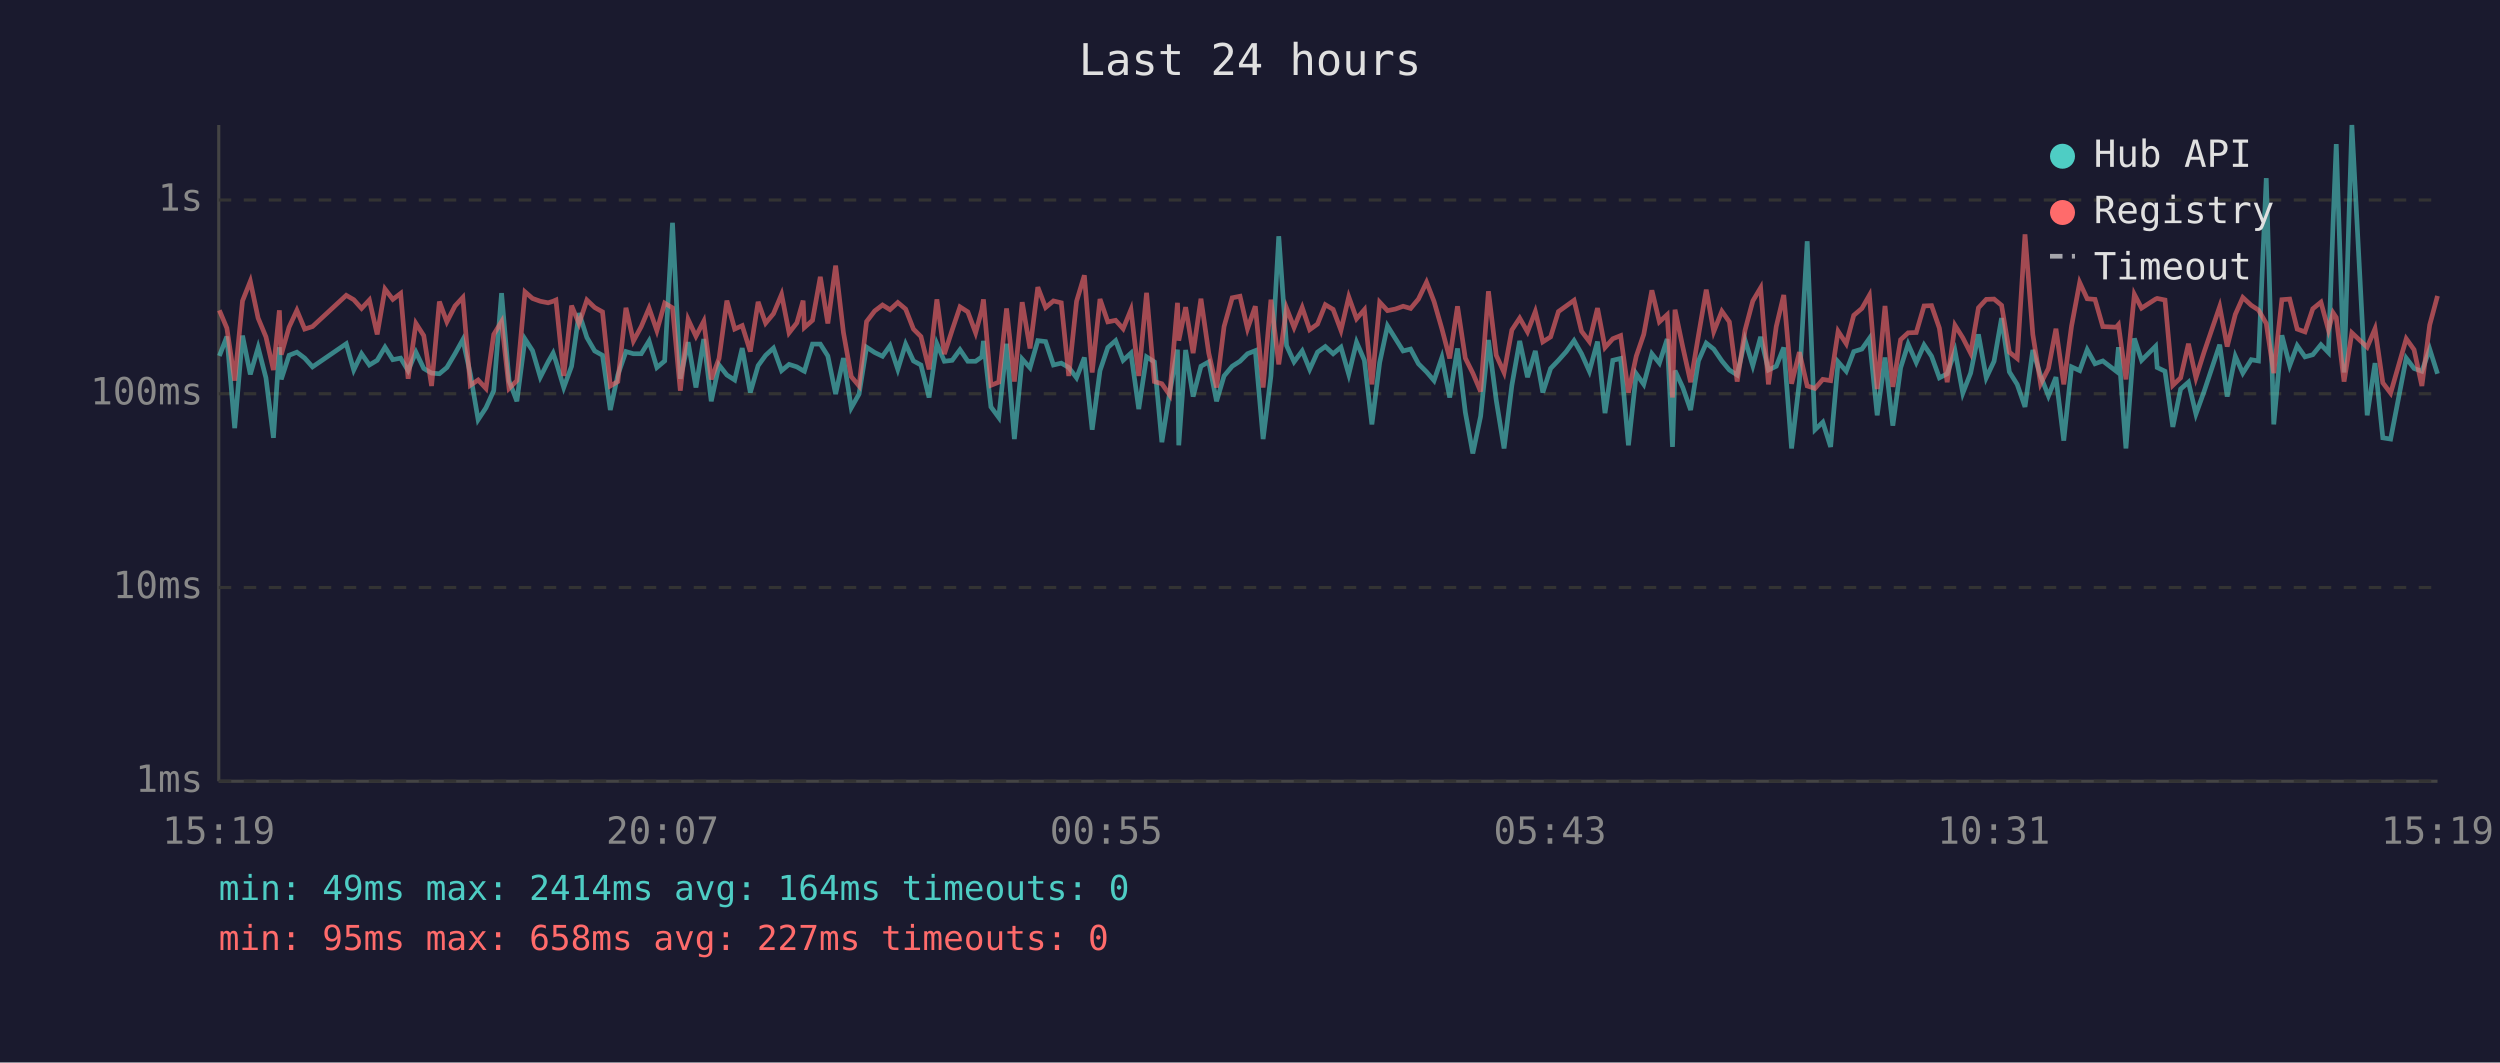
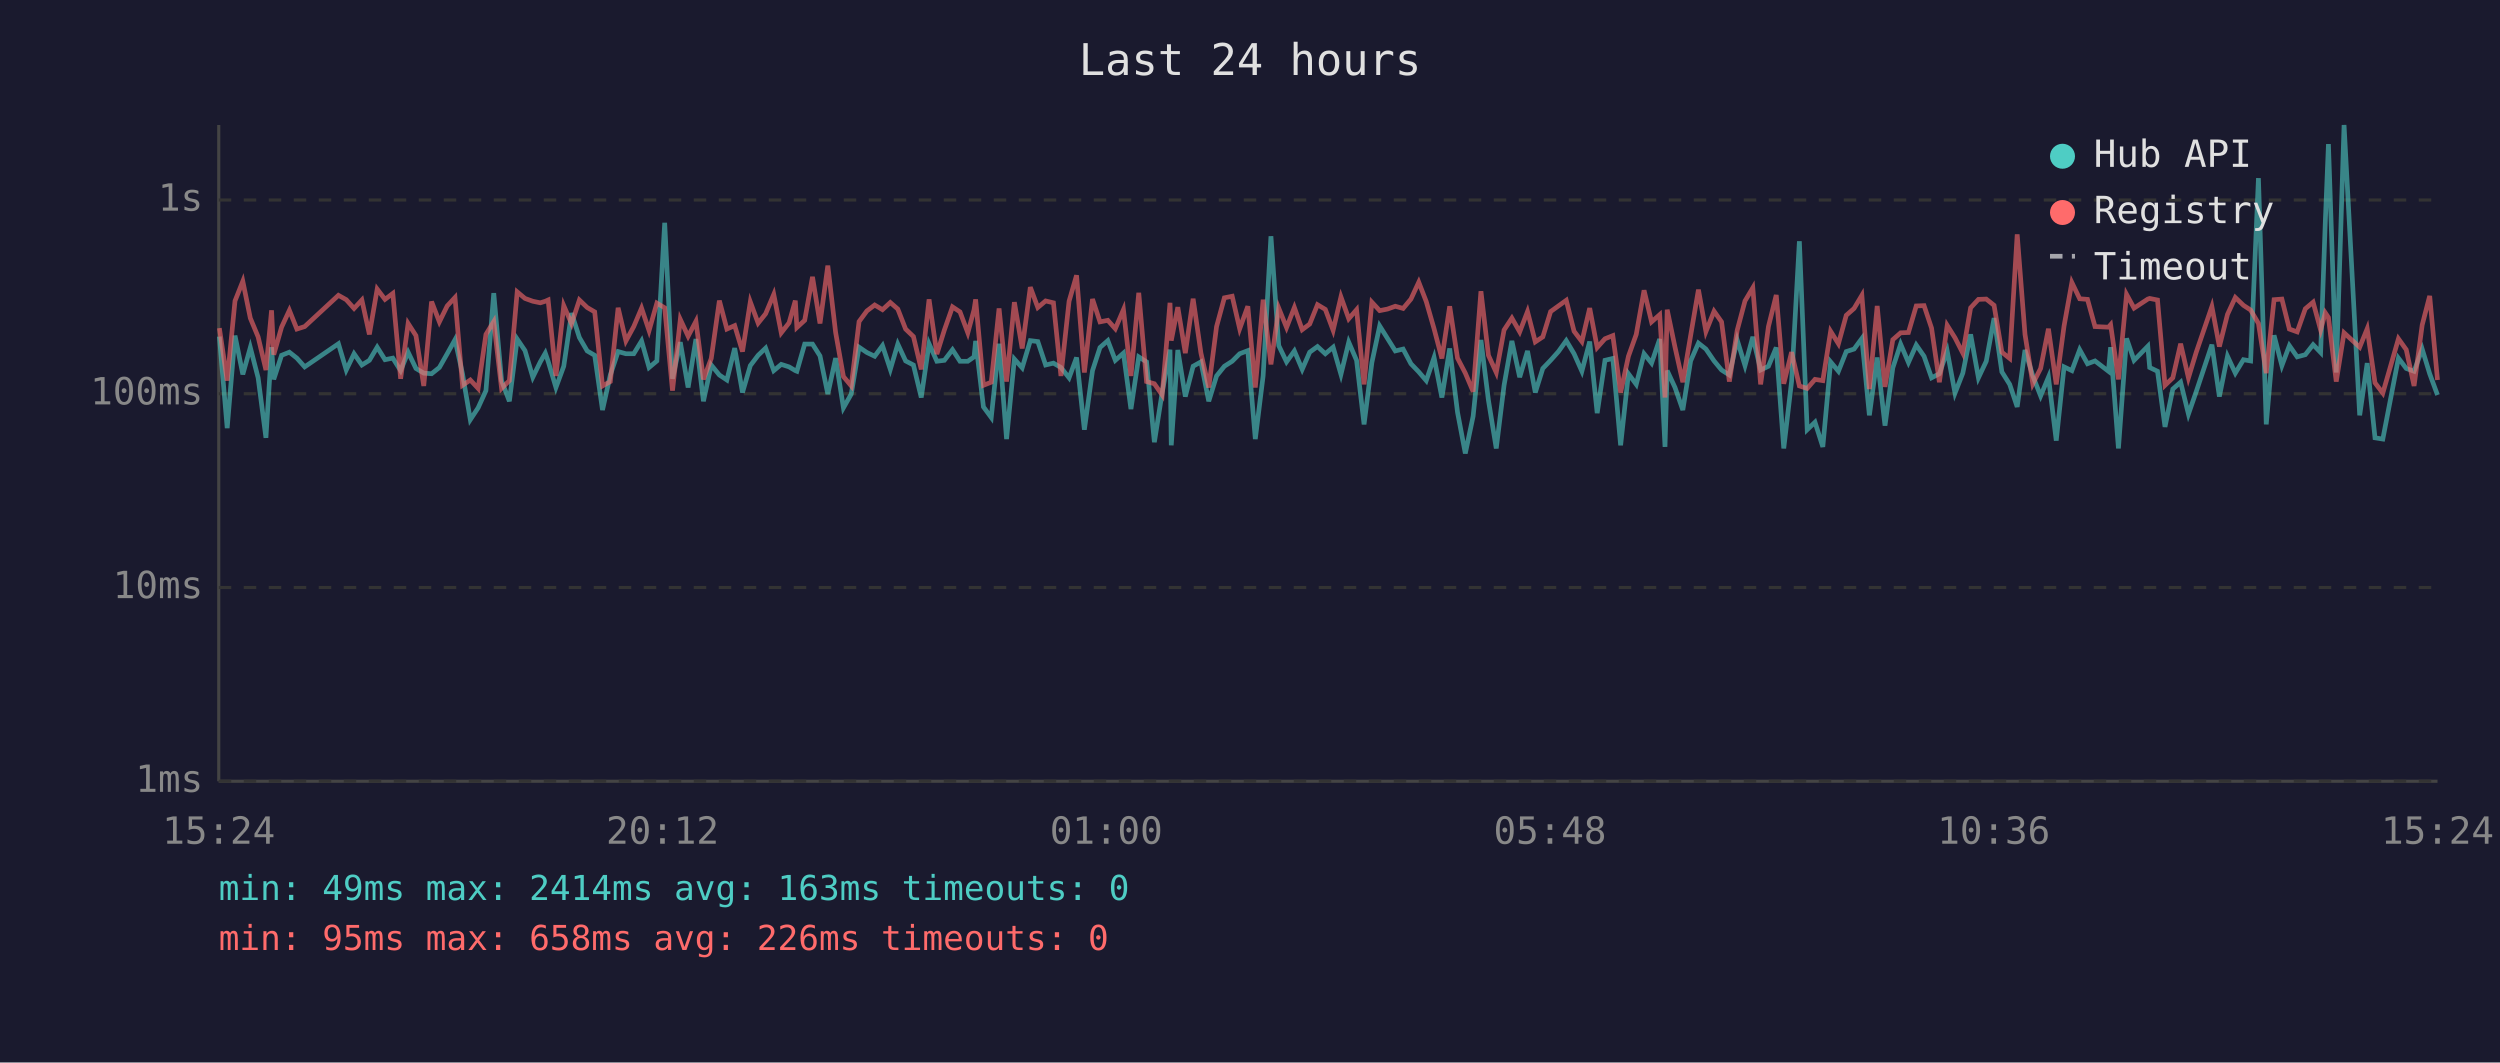
<svg xmlns="http://www.w3.org/2000/svg" viewBox="0 0 800 340" font-family="monospace" font-size="12">
  <rect width="800" height="340" fill="#1a1a2e" />
  <text x="400" y="24" fill="#e0e0e0" font-size="14" text-anchor="middle">Last 24 hours</text>
  <line x1="70" y1="40" x2="70" y2="250" stroke="#444" stroke-width="1" />
  <line x1="70" y1="250" x2="780" y2="250" stroke="#444" stroke-width="1" />
  <line x1="70" y1="250" x2="780" y2="250" stroke="#333" stroke-width="1" stroke-dasharray="4" />
  <text x="65" y="250" fill="#888" text-anchor="end" dominant-baseline="middle">1ms</text>
  <line x1="70" y1="188" x2="780" y2="188" stroke="#333" stroke-width="1" stroke-dasharray="4" />
  <text x="65" y="188" fill="#888" text-anchor="end" dominant-baseline="middle">10ms</text>
  <line x1="70" y1="126" x2="780" y2="126" stroke="#333" stroke-width="1" stroke-dasharray="4" />
  <text x="65" y="126" fill="#888" text-anchor="end" dominant-baseline="middle">100ms</text>
  <line x1="70" y1="64" x2="780" y2="64" stroke="#333" stroke-width="1" stroke-dasharray="4" />
  <text x="65" y="64" fill="#888" text-anchor="end" dominant-baseline="middle">1s</text>
-   <text x="70" y="270" fill="#888" text-anchor="middle">15:19</text>
-   <text x="212" y="270" fill="#888" text-anchor="middle">20:07</text>
-   <text x="354" y="270" fill="#888" text-anchor="middle">00:55</text>
-   <text x="496" y="270" fill="#888" text-anchor="middle">05:43</text>
-   <text x="638" y="270" fill="#888" text-anchor="middle">10:31</text>
-   <text x="780" y="270" fill="#888" text-anchor="middle">15:19</text>
-   <polyline points="70.2,113.9 72.6,107.7 75.1,137.0 77.6,107.4 80.1,119.8 82.6,111.2 85.1,120.9 87.5,140.1 89.4,111.1 90.0,121.4 92.5,113.7 95.0,112.7 97.5,114.6 100.0,117.4 110.8,110.0 113.2,118.4 115.7,113.2 118.2,116.8 120.7,115.3 123.2,111.1 125.7,115.1 128.2,114.6 130.6,118.6 133.1,112.7 135.6,117.9 138.1,119.4 140.6,119.6 143.0,117.6 145.6,113.2 148.1,108.7 150.5,119.6 153.0,134.3 155.5,130.5 158.0,125.0 160.5,93.8 162.9,121.8 165.4,128.4 168.0,108.5 170.4,112.2 172.9,120.7 175.4,115.8 177.0,113.0 177.9,115.6 180.4,124.0 182.9,117.2 185.3,100.2 187.8,108.0 190.3,112.3 192.8,113.7 195.3,131.2 197.7,120.0 200.3,112.5 202.7,113.2 205.2,113.2 207.7,109.1 210.2,117.6 212.7,115.5 215.2,71.3 217.7,121.2 220.2,109.5 222.7,124.0 225.2,108.5 227.6,128.4 230.1,116.8 232.6,120.0 235.1,121.6 237.5,111.4 240.1,125.6 242.6,117.0 245.0,113.7 247.5,111.4 250.1,118.6 252.5,116.6 255.0,117.4 257.0,118.6 257.4,118.8 260.0,110.1 262.5,110.1 264.9,113.9 267.4,126.1 269.9,114.6 272.4,130.5 274.9,126.1 277.3,111.1 279.9,112.8 282.4,114.0 284.8,110.6 287.3,118.2 289.8,110.1 292.3,115.5 294.7,116.8 297.3,127.2 299.8,110.0 302.2,115.6 304.7,115.3 307.2,111.9 309.7,115.6 312.2,115.6 314.2,114.2 314.7,109.1 317.1,130.2 319.6,133.6 322.1,110.0 324.6,140.5 327.1,114.9 329.6,117.7 332.1,109.0 334.6,109.3 337.1,116.8 339.6,116.2 342.0,117.6 344.5,120.9 347.0,114.4 349.5,137.5 352.0,118.6 354.5,111.2 357.0,109.0 359.4,115.3 361.9,113.0 364.4,130.9 366.9,114.2 369.4,115.8 371.8,141.5 374.3,125.6 376.8,111.9 377.2,142.5 379.4,112.0 381.8,126.9 384.3,117.2 386.8,115.8 389.3,128.4 391.7,120.3 394.3,117.2 396.8,115.6 399.2,113.2 401.7,112.2 404.2,140.5 406.7,120.3 409.2,75.6 411.7,110.6 414.1,115.8 416.7,112.3 419.1,118.2 421.6,112.7 424.1,110.9 426.6,113.2 429.1,111.1 431.6,119.8 434.1,109.5 436.6,115.3 439.0,135.8 441.5,116.0 444.0,104.3 446.5,108.3 449.0,112.3 451.4,111.7 453.9,116.4 456.5,119.0 458.9,121.8 461.4,114.4 463.9,127.2 466.4,111.5 468.9,131.9 471.3,145.1 473.8,133.2 476.3,108.8 478.8,128.1 481.3,143.5 483.8,123.3 486.3,109.1 488.8,120.7 491.3,112.3 493.7,125.6 496.2,117.9 498.7,115.3 501.2,112.5 503.7,109.0 506.1,113.2 508.6,118.8 511.2,109.3 513.6,132.2 516.1,115.3 518.6,114.7 521.1,142.5 523.6,119.6 526.0,123.0 528.6,113.2 531.0,116.2 533.5,108.5 535.2,143.0 536.0,118.6 538.5,124.0 541.0,131.2 543.5,115.5 546.0,109.8 548.4,111.7 551.0,115.5 553.4,118.4 555.9,120.0 558.4,108.8 560.9,117.0 563.4,107.8 565.9,118.4 568.4,117.2 570.8,111.2 573.3,143.5 575.8,122.1 578.3,77.2 580.8,137.5 583.3,135.1 585.8,143.0 588.2,115.8 590.8,118.8 593.2,112.5 595.8,111.7 598.2,108.3 600.7,132.9 603.2,114.4 605.7,136.2 608.2,117.7 610.6,110.1 613.2,116.0 615.7,110.4 618.1,114.0 620.6,120.9 623.1,119.6 625.6,112.3 628.1,125.8 630.6,119.4 633.1,107.0 635.6,120.9 638.1,115.6 640.5,101.8 643.0,119.0 645.5,123.0 648.0,130.2 650.5,112.0 653.0,120.3 655.5,126.7 657.9,120.7 660.4,141.0 662.9,117.4 665.5,118.6 667.9,111.9 670.4,116.4 672.9,115.5 677.2,118.8 677.9,111.1 680.3,143.5 683.0,108.3 685.3,115.3 689.8,110.8 690.3,117.6 692.8,118.8 695.3,136.6 697.8,124.5 700.3,122.3 702.7,132.5 705.3,125.3 710.3,110.3 712.7,126.9 715.3,114.0 717.7,119.4 720.4,115.1 722.7,115.5 725.2,57.0 727.6,135.8 730.2,107.3 732.7,117.0 735.1,110.6 737.6,114.2 740.1,113.5 742.7,110.3 745.1,112.8 746.6,70.9 747.6,46.1 750.1,119.2 752.6,40.0 757.5,132.9 760.0,116.2 762.5,140.1 765.0,140.5 770.0,114.6 772.5,117.9 775.0,118.8 777.5,111.7 780.0,119.6" fill="none" stroke="#4ecdc4" stroke-width="1.5" opacity="0.6" />
-   <polyline points="70.2,99.3 72.6,105.0 75.1,121.8 77.6,96.3 80.1,90.0 82.6,101.8 85.1,107.8 87.5,118.4 89.4,99.3 90.0,113.5 92.5,104.7 95.0,99.3 97.5,105.3 100.0,104.5 110.8,94.5 113.2,95.9 115.7,98.7 118.2,96.0 120.7,107.0 123.2,92.5 125.7,95.8 128.2,93.9 130.6,121.2 133.1,103.5 135.6,107.4 138.1,123.5 140.6,96.5 143.0,103.0 145.6,97.9 148.1,95.2 150.5,123.3 153.0,121.6 155.5,124.3 158.0,107.0 160.5,102.9 162.9,124.3 165.4,121.8 168.0,93.4 170.4,95.5 172.9,96.4 175.4,96.9 177.0,96.4 177.9,96.0 180.4,120.3 182.9,97.8 185.3,103.6 187.8,96.0 190.3,98.4 192.8,99.8 195.3,123.5 197.7,122.1 200.3,98.5 202.7,109.1 205.2,104.5 207.7,98.6 210.2,105.8 212.7,97.0 215.2,98.5 217.7,125.0 220.2,102.2 222.7,107.6 225.2,102.8 227.6,121.4 230.1,114.7 232.6,96.2 235.1,105.3 237.5,104.2 240.1,112.5 242.6,96.6 245.0,103.4 247.5,100.4 250.1,94.2 252.5,106.5 255.0,103.3 257.0,96.2 257.4,104.8 260.0,102.5 262.5,88.6 264.9,103.5 267.4,85.0 269.9,106.4 272.4,120.5 274.9,123.5 277.3,102.9 279.9,99.5 282.4,97.6 284.8,99.1 287.3,96.8 289.8,98.9 292.3,105.3 294.7,107.7 297.3,118.2 299.8,95.8 302.2,113.3 304.7,105.6 307.2,98.2 309.7,99.8 312.2,106.5 314.2,99.1 314.7,95.8 317.1,123.3 319.6,122.3 322.1,98.7 324.6,122.1 327.1,96.7 329.6,111.5 332.1,91.9 334.6,98.4 337.1,96.3 339.6,96.9 342.0,120.3 344.5,96.4 347.0,88.1 349.5,119.2 352.0,95.7 354.5,103.0 357.0,102.5 359.4,105.2 361.9,99.1 364.4,120.3 366.9,93.7 369.4,122.1 371.8,122.8 374.3,126.4 376.8,96.9 377.2,109.0 379.4,98.3 381.8,113.0 384.3,95.6 386.8,113.0 389.3,124.0 391.7,104.5 394.3,95.3 396.8,94.8 399.2,105.2 401.7,98.0 404.2,124.0 406.7,95.9 409.2,116.6 411.7,98.6 414.1,104.8 416.7,98.4 419.1,105.5 421.6,103.7 424.1,97.5 426.6,99.0 429.1,105.7 431.6,95.0 434.1,102.0 436.6,99.1 439.0,123.0 441.5,96.7 444.0,99.4 446.5,98.9 449.0,98.0 451.4,98.7 453.9,95.7 456.5,90.3 458.9,96.5 461.4,105.2 463.9,114.7 466.4,98.0 468.9,114.6 471.3,119.4 473.8,125.3 476.3,93.2 478.8,113.7 481.3,119.2 483.8,105.6 486.3,101.8 488.8,106.2 491.3,99.7 493.7,109.4 496.2,107.8 498.7,99.7 501.2,97.9 503.7,96.1 506.1,106.0 508.6,109.3 511.2,98.6 513.6,111.2 516.1,108.4 518.6,107.4 521.1,125.6 523.6,114.0 526.0,107.0 528.6,92.9 531.0,103.0 533.5,100.7 535.2,127.2 536.0,99.1 538.5,111.1 541.0,122.3 543.5,107.4 546.0,92.7 548.4,106.1 551.0,99.6 553.4,103.0 555.9,122.1 558.4,105.7 560.9,96.3 563.4,92.1 565.9,123.0 568.4,104.5 570.8,94.4 573.3,122.8 575.8,112.7 578.3,123.5 580.8,124.3 583.3,121.4 585.8,121.8 588.2,106.0 590.8,110.0 593.2,100.9 595.8,98.7 598.2,94.5 600.7,124.5 603.2,97.9 605.7,123.8 608.2,108.7 610.6,106.5 613.2,106.4 615.7,97.9 618.1,97.8 620.6,105.0 623.1,122.3 625.6,104.1 628.1,108.1 630.6,113.0 633.1,98.5 635.6,95.8 638.1,95.7 640.5,97.7 643.0,112.7 645.5,114.7 648.0,75.0 650.5,107.0 653.0,122.8 655.5,117.9 657.9,105.2 660.4,123.0 662.9,104.3 665.5,90.4 667.9,95.6 670.4,95.8 672.9,104.5 677.2,104.7 677.9,103.9 680.3,121.4 683.0,94.2 685.3,98.6 689.8,95.7 690.3,95.5 692.8,96.0 695.3,123.3 697.8,120.9 700.3,110.0 702.7,120.9 705.3,112.7 710.3,98.1 712.7,110.9 715.3,100.6 717.7,95.2 720.4,97.7 722.7,99.2 725.2,103.5 727.6,119.4 730.2,95.9 732.7,95.7 735.1,105.3 737.6,106.2 740.1,98.8 742.7,96.7 745.1,105.6 746.6,100.1 747.6,101.6 750.1,122.1 752.6,106.5 757.5,111.1 760.0,105.2 762.5,122.5 765.0,125.8 770.0,108.4 772.5,111.9 775.0,123.5 777.5,104.0 780.0,94.7" fill="none" stroke="#ff6b6b" stroke-width="1.5" opacity="0.6" />
+   <text x="70" y="270" fill="#888" text-anchor="middle">15:24</text>
+   <text x="212" y="270" fill="#888" text-anchor="middle">20:12</text>
+   <text x="354" y="270" fill="#888" text-anchor="middle">01:00</text>
+   <text x="496" y="270" fill="#888" text-anchor="middle">05:48</text>
+   <text x="638" y="270" fill="#888" text-anchor="middle">10:36</text>
+   <text x="780" y="270" fill="#888" text-anchor="middle">15:24</text>
+   <polyline points="70.2,107.7 72.7,137.0 75.2,107.4 77.7,119.8 80.1,111.2 82.6,120.9 85.1,140.1 86.9,111.1 87.6,121.4 90.1,113.7 92.6,112.7 95.0,114.6 97.5,117.4 108.3,110.0 110.8,118.4 113.3,113.2 115.8,116.8 118.2,115.3 120.7,111.1 123.2,115.1 125.7,114.6 128.2,118.6 130.6,112.7 133.1,117.9 135.6,119.4 138.1,119.6 140.6,117.6 143.1,113.2 145.6,108.7 148.0,119.6 150.5,134.3 153.0,130.5 155.5,125.0 158.0,93.8 160.5,121.8 163.0,128.4 165.5,108.5 168.0,112.2 170.5,120.7 172.9,115.8 174.5,113.0 175.4,115.6 177.9,124.0 180.4,117.2 182.9,100.2 185.4,108.0 187.9,112.3 190.3,113.7 192.8,131.2 195.3,120.0 197.8,112.5 200.3,113.2 202.8,113.2 205.3,109.1 207.7,117.6 210.2,115.5 212.7,71.3 215.2,121.2 217.7,109.5 220.2,124.0 222.7,108.5 225.1,128.4 227.6,116.8 230.2,120.0 232.6,121.6 235.1,111.4 237.6,125.6 240.1,117.0 242.6,113.7 245.0,111.4 247.6,118.6 250.0,116.6 252.5,117.4 254.5,118.6 255.0,118.8 257.5,110.1 260.0,110.1 262.4,113.9 264.9,126.1 267.4,114.6 269.9,130.5 272.4,126.1 274.9,111.1 277.4,112.8 279.9,114.0 282.4,110.6 284.9,118.2 287.3,110.1 289.8,115.5 292.3,116.8 294.8,127.2 297.3,110.0 299.8,115.6 302.2,115.3 304.8,111.9 307.2,115.6 309.7,115.6 311.7,114.2 312.2,109.1 314.7,130.2 317.2,133.6 319.7,110.0 322.1,140.5 324.6,114.9 327.1,117.7 329.7,109.0 332.1,109.3 334.6,116.8 337.1,116.2 339.5,117.6 342.1,120.9 344.5,114.4 347.0,137.5 349.6,118.6 352.0,111.2 354.5,109.0 356.9,115.3 359.5,113.0 361.9,130.9 364.4,114.2 366.9,115.8 369.4,141.5 371.9,125.6 374.4,111.9 374.8,142.5 376.9,112.0 379.3,126.9 381.8,117.2 384.3,115.8 386.8,128.4 389.3,120.3 391.8,117.2 394.3,115.6 396.7,113.2 399.3,112.2 401.7,140.5 404.2,120.3 406.7,75.6 409.2,110.6 411.7,115.8 414.2,112.3 416.7,118.2 419.1,112.7 421.6,110.9 424.1,113.2 426.6,111.1 429.1,119.8 431.6,109.5 434.1,115.3 436.5,135.8 439.0,116.0 441.5,104.3 444.0,108.3 446.5,112.3 449.0,111.7 451.5,116.4 454.0,119.0 456.4,121.8 458.9,114.4 461.4,127.2 463.9,111.5 466.4,131.9 468.9,145.1 471.4,133.2 473.9,108.8 476.3,128.1 478.8,143.5 481.3,123.3 483.8,109.1 486.3,120.7 488.8,112.3 491.3,125.6 493.7,117.9 496.2,115.3 498.7,112.5 501.2,109.0 503.7,113.2 506.2,118.8 508.7,109.3 511.1,132.2 513.6,115.3 516.1,114.7 518.6,142.5 521.1,119.6 523.6,123.0 526.1,113.2 528.5,116.2 531.1,108.5 532.8,143.0 533.5,118.6 536.0,124.0 538.5,131.2 541.0,115.5 543.5,109.8 545.9,111.7 548.5,115.5 550.9,118.4 553.4,120.0 555.9,108.8 558.4,117.0 560.9,107.8 563.4,118.4 565.9,117.2 568.4,111.2 570.8,143.5 573.3,122.1 575.8,77.2 578.3,137.5 580.8,135.1 583.3,143.0 585.8,115.8 588.3,118.8 590.8,112.5 593.3,111.7 595.8,108.3 598.2,132.9 600.7,114.4 603.2,136.2 605.7,117.7 608.2,110.1 610.7,116.0 613.2,110.4 615.7,114.0 618.1,120.9 620.6,119.6 623.1,112.3 625.6,125.8 628.1,119.4 630.6,107.0 633.1,120.9 635.6,115.6 638.1,101.8 640.6,119.0 643.1,123.0 645.5,130.2 648.0,112.0 650.5,120.3 653.0,126.7 655.5,120.7 658.0,141.0 660.5,117.4 663.0,118.6 665.5,111.9 668.0,116.4 670.4,115.5 674.7,118.8 675.4,111.1 677.9,143.5 680.5,108.3 682.9,115.3 687.3,110.8 687.9,117.6 690.4,118.8 692.8,136.6 695.3,124.5 697.8,122.3 700.3,132.5 702.8,125.3 707.8,110.3 710.2,126.9 712.8,114.0 715.3,119.4 717.9,115.1 720.2,115.5 722.7,57.0 725.2,135.8 727.7,107.3 730.2,117.0 732.6,110.6 735.1,114.2 737.7,113.5 740.2,110.3 742.6,112.8 744.1,70.9 745.1,46.1 747.6,119.2 750.1,40.0 755.1,132.9 757.5,116.2 760.0,140.1 762.5,140.5 767.5,114.6 770.0,117.9 772.5,118.8 775.1,111.7 777.5,119.6 780.0,126.4" fill="none" stroke="#4ecdc4" stroke-width="1.5" opacity="0.6" />
+   <polyline points="70.2,105.0 72.7,121.8 75.2,96.3 77.7,90.0 80.1,101.8 82.6,107.8 85.1,118.4 86.9,99.3 87.6,113.5 90.1,104.7 92.6,99.3 95.0,105.3 97.5,104.5 108.3,94.5 110.8,95.9 113.3,98.7 115.8,96.0 118.2,107.0 120.7,92.5 123.2,95.8 125.7,93.9 128.2,121.2 130.6,103.5 133.1,107.4 135.6,123.5 138.1,96.5 140.6,103.0 143.1,97.9 145.6,95.2 148.0,123.3 150.5,121.6 153.0,124.3 155.5,107.0 158.0,102.9 160.5,124.3 163.0,121.8 165.5,93.4 168.0,95.5 170.5,96.4 172.9,96.9 174.5,96.4 175.4,96.0 177.9,120.3 180.4,97.8 182.9,103.6 185.4,96.0 187.9,98.4 190.3,99.8 192.8,123.5 195.3,122.1 197.8,98.5 200.3,109.1 202.8,104.5 205.3,98.6 207.7,105.8 210.2,97.0 212.7,98.5 215.2,125.0 217.7,102.2 220.2,107.6 222.7,102.8 225.1,121.4 227.6,114.7 230.2,96.2 232.6,105.3 235.1,104.2 237.6,112.5 240.1,96.6 242.6,103.4 245.0,100.4 247.6,94.2 250.0,106.5 252.5,103.3 254.5,96.2 255.0,104.8 257.5,102.5 260.0,88.6 262.4,103.5 264.9,85.0 267.4,106.4 269.9,120.5 272.4,123.5 274.9,102.9 277.4,99.5 279.9,97.6 282.4,99.1 284.9,96.8 287.3,98.9 289.8,105.3 292.3,107.7 294.8,118.2 297.3,95.8 299.8,113.3 302.2,105.6 304.8,98.2 307.2,99.8 309.7,106.5 311.7,99.1 312.2,95.8 314.7,123.3 317.2,122.3 319.7,98.7 322.1,122.1 324.6,96.7 327.1,111.5 329.7,91.9 332.1,98.4 334.6,96.3 337.1,96.9 339.5,120.3 342.1,96.4 344.5,88.1 347.0,119.2 349.6,95.7 352.0,103.0 354.5,102.5 356.9,105.2 359.5,99.1 361.9,120.3 364.4,93.7 366.9,122.1 369.4,122.8 371.9,126.4 374.4,96.9 374.8,109.0 376.9,98.3 379.3,113.0 381.8,95.6 384.3,113.0 386.8,124.0 389.3,104.5 391.8,95.3 394.3,94.8 396.7,105.2 399.3,98.0 401.7,124.0 404.2,95.9 406.7,116.6 409.2,98.6 411.7,104.8 414.2,98.4 416.7,105.5 419.1,103.7 421.6,97.5 424.1,99.0 426.6,105.7 429.1,95.0 431.6,102.0 434.1,99.1 436.5,123.0 439.0,96.7 441.5,99.4 444.0,98.9 446.5,98.0 449.0,98.7 451.5,95.7 454.0,90.3 456.4,96.5 458.9,105.2 461.4,114.7 463.9,98.0 466.4,114.6 468.9,119.4 471.4,125.3 473.9,93.2 476.3,113.7 478.8,119.2 481.3,105.6 483.8,101.8 486.3,106.2 488.8,99.7 491.3,109.4 493.7,107.8 496.2,99.7 498.7,97.9 501.2,96.1 503.7,106.0 506.2,109.3 508.7,98.6 511.1,111.2 513.6,108.4 516.1,107.4 518.6,125.6 521.1,114.0 523.6,107.0 526.1,92.9 528.5,103.0 531.1,100.7 532.8,127.2 533.5,99.1 536.0,111.1 538.5,122.3 541.0,107.4 543.5,92.7 545.9,106.1 548.5,99.6 550.9,103.0 553.4,122.1 555.9,105.7 558.4,96.3 560.9,92.1 563.4,123.0 565.9,104.5 568.4,94.4 570.8,122.8 573.3,112.7 575.8,123.5 578.3,124.3 580.8,121.4 583.3,121.8 585.8,106.0 588.3,110.0 590.8,100.9 593.3,98.7 595.8,94.5 598.2,124.5 600.7,97.9 603.2,123.8 605.7,108.7 608.2,106.5 610.7,106.4 613.2,97.9 615.7,97.8 618.1,105.0 620.6,122.3 623.1,104.1 625.6,108.1 628.1,113.0 630.6,98.5 633.1,95.8 635.6,95.7 638.1,97.7 640.6,112.7 643.1,114.7 645.5,75.0 648.0,107.0 650.5,122.8 653.0,117.9 655.5,105.2 658.0,123.0 660.5,104.3 663.0,90.4 665.5,95.6 668.0,95.8 670.4,104.5 674.7,104.7 675.4,103.9 677.9,121.4 680.5,94.2 682.9,98.6 687.3,95.7 687.9,95.5 690.4,96.0 692.8,123.3 695.3,120.9 697.8,110.0 700.3,120.9 702.8,112.7 707.8,98.1 710.2,110.9 712.8,100.6 715.3,95.2 717.9,97.7 720.2,99.2 722.7,103.5 725.2,119.4 727.7,95.9 730.2,95.7 732.6,105.3 735.1,106.2 737.7,98.8 740.2,96.7 742.6,105.6 744.1,100.1 745.1,101.6 747.6,122.1 750.1,106.5 755.1,111.1 757.5,105.2 760.0,122.5 762.5,125.8 767.5,108.4 770.0,111.9 772.5,123.5 775.1,104.0 777.5,94.7 780.0,121.6" fill="none" stroke="#ff6b6b" stroke-width="1.5" opacity="0.6" />
  <circle cx="660" cy="50" r="4" fill="#4ecdc4" />
  <text x="670" y="50" fill="#e0e0e0" dominant-baseline="middle">Hub API</text>
  <circle cx="660" cy="68" r="4" fill="#ff6b6b" />
  <text x="670" y="68" fill="#e0e0e0" dominant-baseline="middle">Registry</text>
  <line x1="656" y1="82" x2="664" y2="82" stroke="#e0e0e0" stroke-width="1.5" stroke-dasharray="4,3" opacity="0.7" />
  <text x="670" y="86" fill="#e0e0e0" dominant-baseline="middle">Timeout</text>
-   <text x="70" y="288" fill="#4ecdc4" font-size="11">min: 49ms  max: 2414ms  avg: 164ms  timeouts: 0</text>
-   <text x="70" y="304" fill="#ff6b6b" font-size="11">min: 95ms  max: 658ms  avg: 227ms  timeouts: 0</text>
+   <text x="70" y="288" fill="#4ecdc4" font-size="11">min: 49ms  max: 2414ms  avg: 163ms  timeouts: 0</text>
+   <text x="70" y="304" fill="#ff6b6b" font-size="11">min: 95ms  max: 658ms  avg: 226ms  timeouts: 0</text>
</svg>
